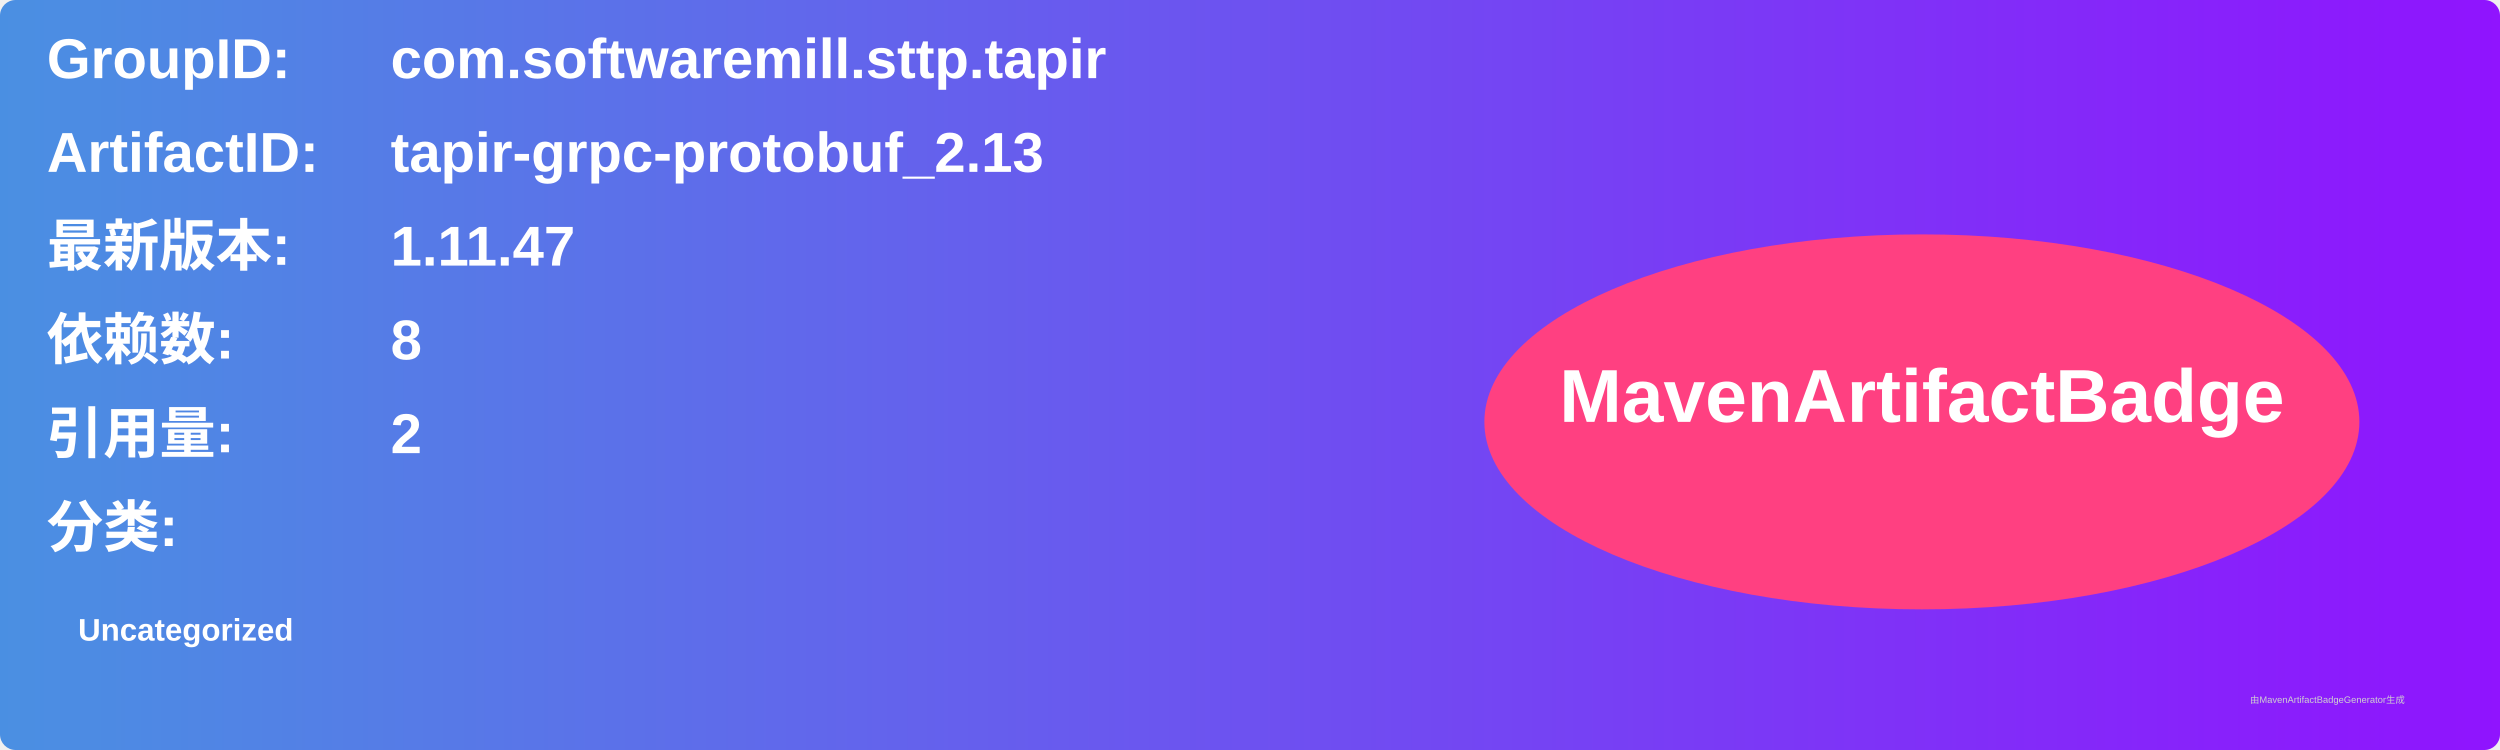
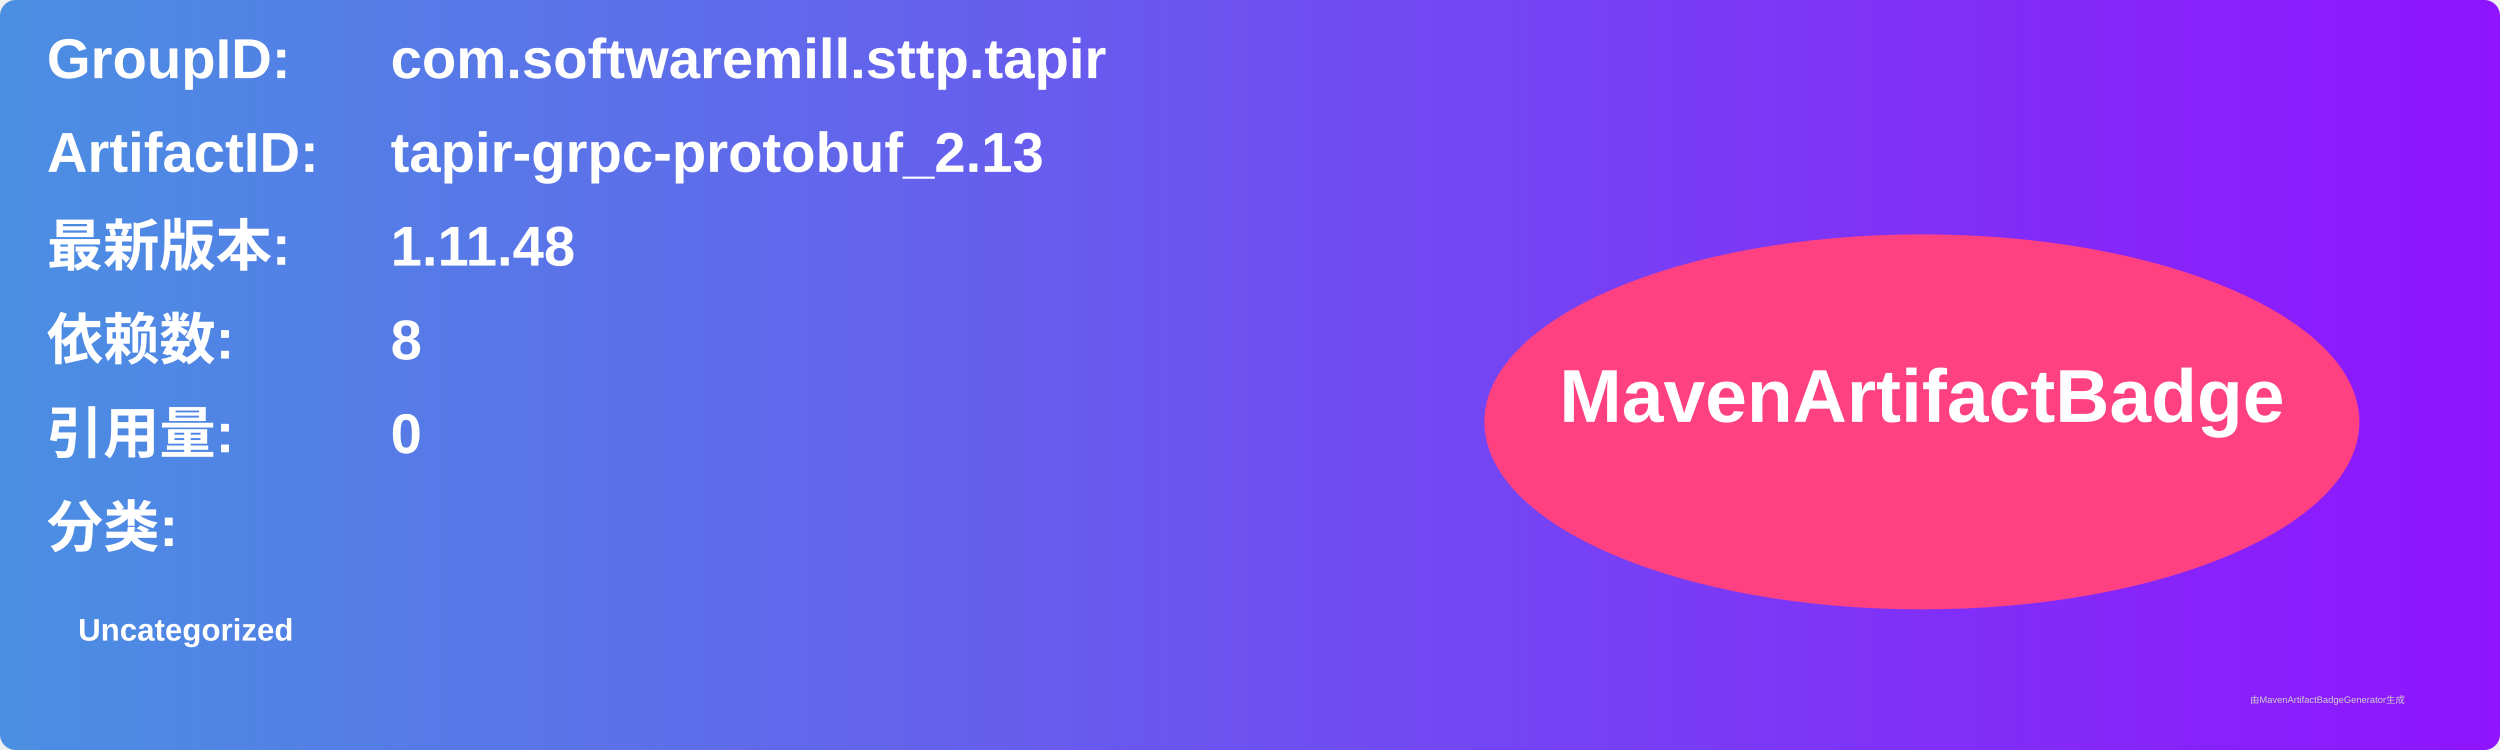
<svg xmlns="http://www.w3.org/2000/svg" width="800" height="240" viewBox="0 0 800 240">
  <linearGradient id="grad" x1="0%" y1="0%" x2="100%" y2="0%">
    <stop offset="0%" stop-color="#4a90e2" />
    <stop offset="100%" stop-color="#9013fe" />
  </linearGradient>
  <rect width="100%" height="100%" rx="5" ry="5" fill="url(#grad)" />
  <g transform="translate(15, 15)">
    <text x="0" y="10" font-family="Arial" font-size="18" fill="white" font-weight="bold" width="260">GroupID:</text>
    <text x="110" y="10" font-family="Arial" font-size="18" fill="white" font-weight="bold" width="460">com.softwaremill.sttp.tapir</text>
    <text x="0" y="40" font-family="Arial" font-size="18" fill="white" font-weight="bold" width="260">ArtifactID:</text>
    <text x="110" y="40" font-family="Arial" font-size="18" fill="white" font-weight="bold" width="460">tapir-grpc-protobuf_2.13</text>
    <text x="0" y="70" font-family="Arial" font-size="18" fill="white" font-weight="bold">最新版本:</text>
    <text x="110" y="70" font-family="Arial" font-size="18" fill="white" font-weight="bold">
-       <tspan font-weight="bold">1.11.47</tspan>
+       <tspan font-weight="bold">1.11.48</tspan>
    </text>
    <text x="0" y="100" font-family="Arial" font-size="18" fill="white" font-weight="bold">依赖数: </text>
    <text x="110" y="100" font-family="Arial" font-size="18" fill="white">
      <tspan font-weight="bold">8</tspan>
    </text>
    <text x="0" y="130" font-family="Arial" font-size="18" fill="white" font-weight="bold">引用量: </text>
    <text x="110" y="130" font-family="Arial" font-size="18" fill="white">
-       <tspan font-weight="bold">2</tspan>
+       <tspan font-weight="bold">0</tspan>
    </text>
    <text x="0" y="160" font-family="Arial" font-size="18" fill="white" font-weight="bold">分类:</text>
    <text x="10" y="190" font-family="Arial" font-size="10" fill="white">
      <tspan font-weight="bold">Uncategorized</tspan>
    </text>
    <ellipse cx="600" cy="120" rx="140" ry="60" fill="#ff4081" />
    <text x="600" y="120" text-anchor="middle" font-family="Arial" font-size="24" fill="white" font-weight="bold">MavenArtifactBadge</text>
  </g>
  <text x="720" y="225" font-family="Arial" font-size="3" fill="#d0d0d0">由MavenArtifactBadgeGenerator生成</text>
</svg>
